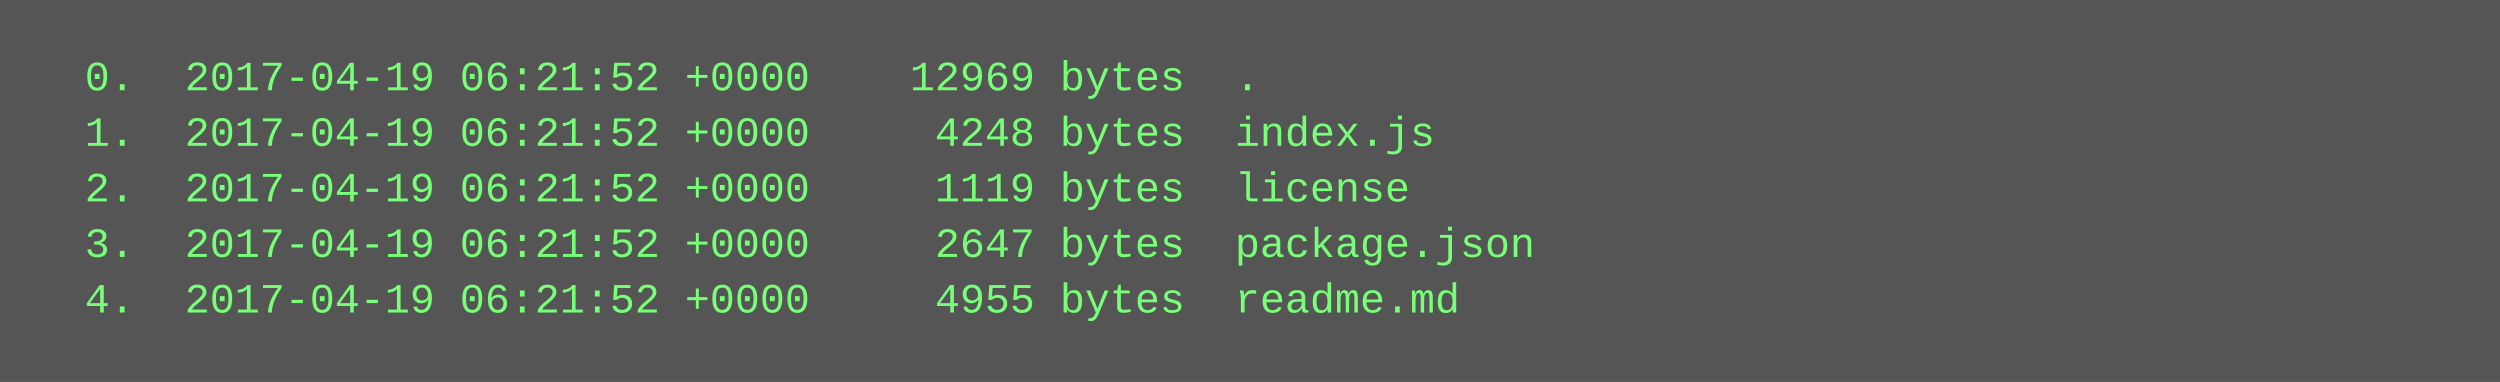
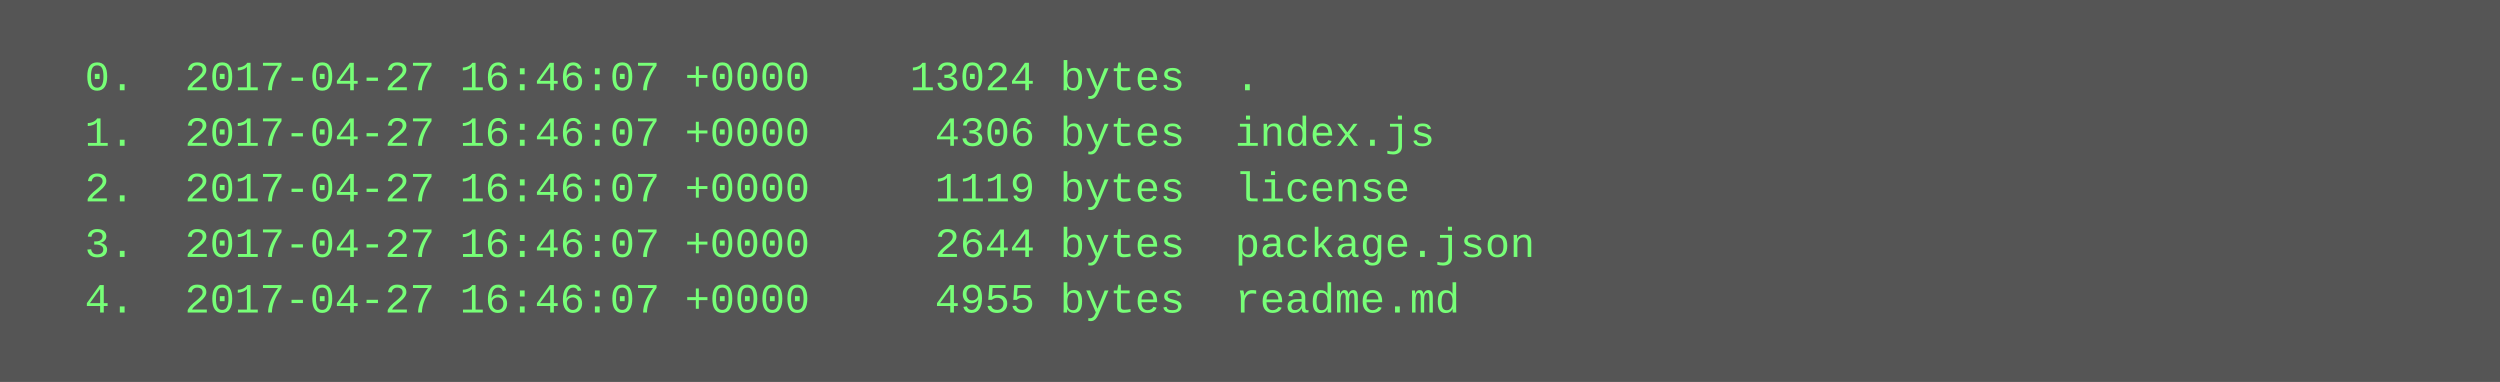
<svg xmlns="http://www.w3.org/2000/svg" height="110" width="720">
  <rect height="110" fill="#555" width="720" />
  <text fill="#7f7" font-family="Courier New" font-size="12" xml:space="preserve">
-     <tspan x="10" y="26">  0.  2017-04-19 06:21:52 +0000    12969 bytes  .</tspan>
-     <tspan x="10" y="42">  1.  2017-04-19 06:21:52 +0000     4248 bytes  index.js</tspan>
-     <tspan x="10" y="58">  2.  2017-04-19 06:21:52 +0000     1119 bytes  license</tspan>
-     <tspan x="10" y="74">  3.  2017-04-19 06:21:52 +0000     2647 bytes  package.json</tspan>
-     <tspan x="10" y="90">  4.  2017-04-19 06:21:52 +0000     4955 bytes  readme.md</tspan>
+     <tspan x="10" y="26">  0.  2017-04-27 16:46:07 +0000    13024 bytes  .</tspan>
+     <tspan x="10" y="42">  1.  2017-04-27 16:46:07 +0000     4306 bytes  index.js</tspan>
+     <tspan x="10" y="58">  2.  2017-04-27 16:46:07 +0000     1119 bytes  license</tspan>
+     <tspan x="10" y="74">  3.  2017-04-27 16:46:07 +0000     2644 bytes  package.json</tspan>
+     <tspan x="10" y="90">  4.  2017-04-27 16:46:07 +0000     4955 bytes  readme.md</tspan>
  </text>
</svg>
